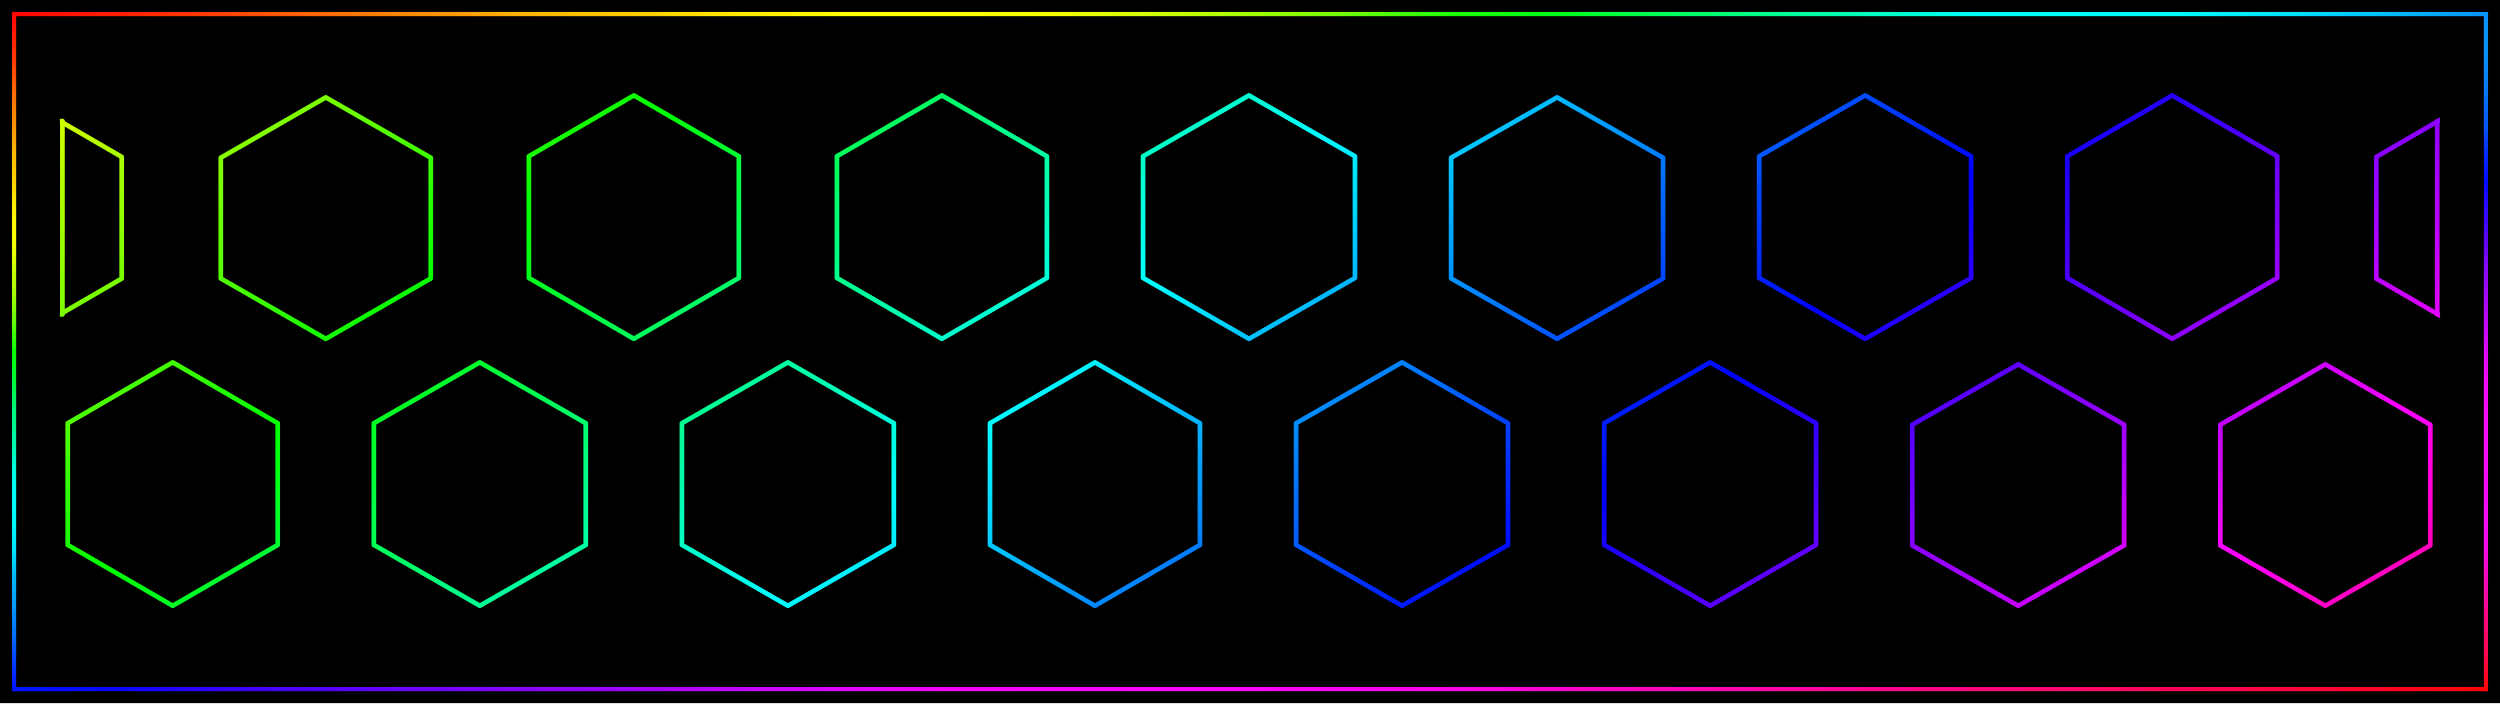
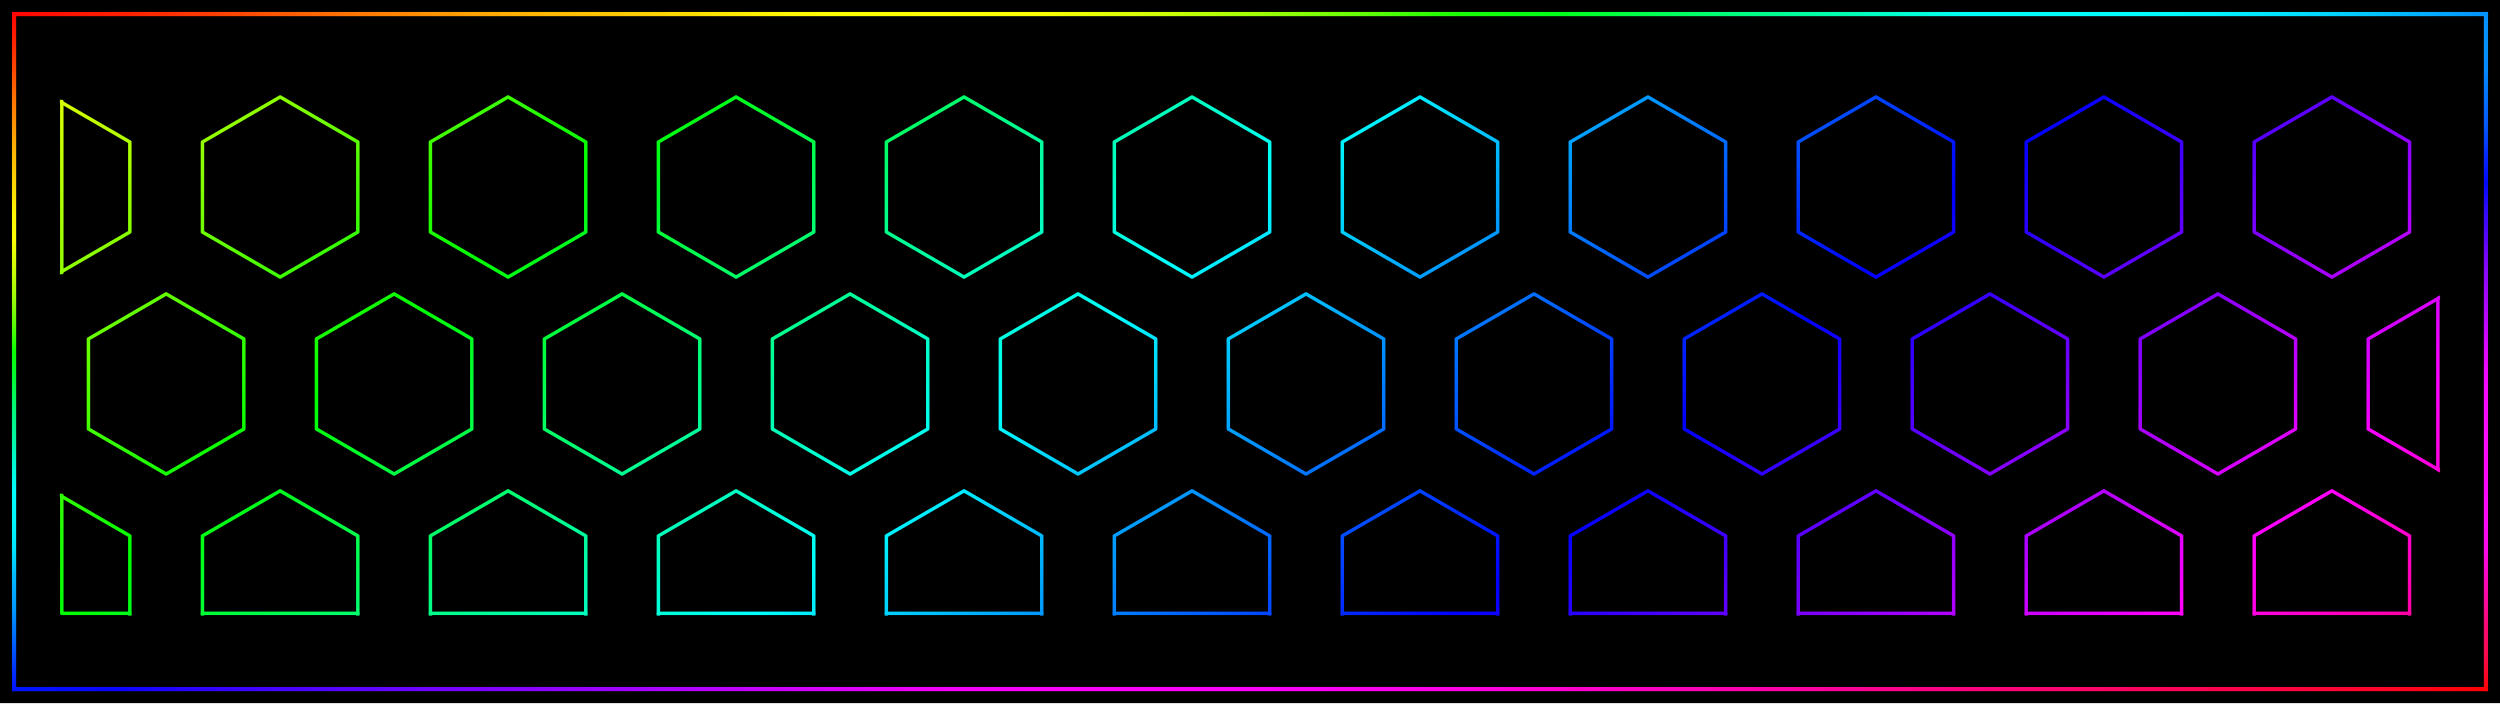
<svg xmlns="http://www.w3.org/2000/svg" width="7680" height="2160" viewBox="0 0 7680 2160">
  <defs>
    <linearGradient id="rainbow" gradientUnits="userSpaceOnUse" x1="0" y1="0" x2="1145.099" y2="1346.605">
      <stop offset="0" stop-color="#ff007e" />
      <stop offset="0.065" stop-color="#ff0000" />
      <stop offset="0.196" stop-color="#ffff00" />
      <stop offset="0.328" stop-color="#00ff00" />
      <stop offset="0.459" stop-color="#00ffff" />
      <stop offset="0.59" stop-color="#0000ff" />
      <stop offset="0.722" stop-color="#ff00ff" />
      <stop offset="0.853" stop-color="#ff0000" />
      <stop offset="0.984" stop-color="#ffff00" />
      <stop offset="1" stop-color="#e0ff00" />
    </linearGradient>
    <clipPath id="pattern-clip">
      <rect x="21" y="476" width="1213" height="269" />
    </clipPath>
    <linearGradient id="frame-top" gradientUnits="userSpaceOnUse" x1="43.2" y1="43.2" x2="7636.8" y2="43.2">
      <stop offset="0" stop-color="#ff0601" />
      <stop offset="0.042" stop-color="#ff1e02" />
      <stop offset="0.083" stop-color="#ff4003" />
      <stop offset="0.125" stop-color="#ff6a04" />
      <stop offset="0.167" stop-color="#ff9103" />
      <stop offset="0.208" stop-color="#ffb504" />
      <stop offset="0.25" stop-color="#ffcb01" />
      <stop offset="0.292" stop-color="#ffeb02" />
      <stop offset="0.333" stop-color="#ffff03" />
      <stop offset="0.375" stop-color="#ffff05" />
      <stop offset="0.417" stop-color="#f9ff02" />
      <stop offset="0.458" stop-color="#d5ff07" />
      <stop offset="0.5" stop-color="#a4ff03" />
      <stop offset="0.542" stop-color="#69ff07" />
      <stop offset="0.583" stop-color="#1cff04" />
      <stop offset="0.625" stop-color="#00ff1b" />
      <stop offset="0.667" stop-color="#00ff57" />
      <stop offset="0.708" stop-color="#00ff8c" />
      <stop offset="0.75" stop-color="#00ffbf" />
      <stop offset="0.792" stop-color="#00fff7" />
      <stop offset="0.833" stop-color="#00ffff" />
      <stop offset="0.875" stop-color="#00fbff" />
      <stop offset="0.917" stop-color="#00e4ff" />
      <stop offset="0.958" stop-color="#00c0ff" />
      <stop offset="1" stop-color="#0693fb" />
    </linearGradient>
    <linearGradient id="frame-right" gradientUnits="userSpaceOnUse" x1="7636.8" y1="43.2" x2="7636.8" y2="2116.8">
      <stop offset="0" stop-color="#0793fb" />
      <stop offset="0.042" stop-color="#0692f8" />
      <stop offset="0.083" stop-color="#068af9" />
      <stop offset="0.125" stop-color="#0571f9" />
      <stop offset="0.167" stop-color="#0656f9" />
      <stop offset="0.208" stop-color="#042af9" />
      <stop offset="0.25" stop-color="#030af9" />
      <stop offset="0.292" stop-color="#310af9" />
      <stop offset="0.333" stop-color="#5905f8" />
      <stop offset="0.375" stop-color="#8608f9" />
      <stop offset="0.417" stop-color="#a407f9" />
      <stop offset="0.458" stop-color="#bf07f9" />
      <stop offset="0.5" stop-color="#df08f9" />
      <stop offset="0.542" stop-color="#f309fa" />
      <stop offset="0.583" stop-color="#f70bf9" />
      <stop offset="0.625" stop-color="#fa0df7" />
      <stop offset="0.667" stop-color="#fa0af6" />
      <stop offset="0.708" stop-color="#fa09f6" />
      <stop offset="0.75" stop-color="#fa0cf3" />
      <stop offset="0.792" stop-color="#fb09e7" />
      <stop offset="0.833" stop-color="#fa07be" />
      <stop offset="0.875" stop-color="#fa0995" />
      <stop offset="0.917" stop-color="#fa0969" />
      <stop offset="0.958" stop-color="#fb0943" />
      <stop offset="1" stop-color="#fc0509" />
    </linearGradient>
    <linearGradient id="frame-bottom" gradientUnits="userSpaceOnUse" x1="43.2" y1="2116.8" x2="7636.8" y2="2116.8">
      <stop offset="0" stop-color="#0016ff" />
      <stop offset="0.042" stop-color="#0b05ff" />
      <stop offset="0.083" stop-color="#3604fe" />
      <stop offset="0.125" stop-color="#5304ff" />
      <stop offset="0.167" stop-color="#7005ff" />
      <stop offset="0.208" stop-color="#8a04ff" />
      <stop offset="0.25" stop-color="#a204fe" />
      <stop offset="0.292" stop-color="#c004ff" />
      <stop offset="0.333" stop-color="#da03fc" />
      <stop offset="0.375" stop-color="#f202fc" />
      <stop offset="0.417" stop-color="#f903fd" />
      <stop offset="0.458" stop-color="#fb03fe" />
      <stop offset="0.5" stop-color="#fc03fb" />
      <stop offset="0.542" stop-color="#fa03f2" />
      <stop offset="0.583" stop-color="#fb03e6" />
      <stop offset="0.625" stop-color="#fb02cf" />
      <stop offset="0.667" stop-color="#fb04be" />
      <stop offset="0.708" stop-color="#fb03a9" />
      <stop offset="0.75" stop-color="#fb0392" />
      <stop offset="0.792" stop-color="#fa037d" />
      <stop offset="0.833" stop-color="#fc066d" />
      <stop offset="0.875" stop-color="#fc0557" />
      <stop offset="0.917" stop-color="#fd0541" />
      <stop offset="0.958" stop-color="#fd0526" />
      <stop offset="1" stop-color="#fe0206" />
    </linearGradient>
    <linearGradient id="frame-left" gradientUnits="userSpaceOnUse" x1="43.2" y1="43.2" x2="43.2" y2="2116.8">
      <stop offset="0" stop-color="#ff0502" />
      <stop offset="0.042" stop-color="#ff2500" />
      <stop offset="0.083" stop-color="#ff4800" />
      <stop offset="0.125" stop-color="#ff7301" />
      <stop offset="0.167" stop-color="#ff9602" />
      <stop offset="0.208" stop-color="#ffb802" />
      <stop offset="0.25" stop-color="#ffd402" />
      <stop offset="0.292" stop-color="#fff404" />
      <stop offset="0.333" stop-color="#fbff05" />
      <stop offset="0.375" stop-color="#cffd05" />
      <stop offset="0.417" stop-color="#a1fc06" />
      <stop offset="0.458" stop-color="#5ffd06" />
      <stop offset="0.5" stop-color="#0bfe04" />
      <stop offset="0.542" stop-color="#00f936" />
      <stop offset="0.583" stop-color="#00f776" />
      <stop offset="0.625" stop-color="#00f79f" />
      <stop offset="0.667" stop-color="#00fad5" />
      <stop offset="0.708" stop-color="#00fefd" />
      <stop offset="0.75" stop-color="#00f8ff" />
      <stop offset="0.792" stop-color="#00e4ff" />
      <stop offset="0.833" stop-color="#00b9fd" />
      <stop offset="0.875" stop-color="#019dfd" />
      <stop offset="0.917" stop-color="#0071fd" />
      <stop offset="0.958" stop-color="#0042fe" />
      <stop offset="1" stop-color="#0013ff" />
    </linearGradient>
  </defs>
  <rect width="7680" height="2160" fill="#000" />
  <path d="M43.2,43.2L7636.8,43.2" stroke="url(#frame-top)" stroke-width="12.96" stroke-linecap="square" />
  <path d="M7636.8,43.2L7636.8,2116.8" stroke="url(#frame-right)" stroke-width="12.96" stroke-linecap="square" />
  <path d="M43.2,2116.8L7636.8,2116.8" stroke="url(#frame-bottom)" stroke-width="12.96" stroke-linecap="square" />
  <path d="M43.2,43.2L43.2,2116.8" stroke="url(#frame-left)" stroke-width="12.96" stroke-linecap="square" />
  <g transform="translate(184 269) scale(6.028 6.03) translate(-21 -476)" clip-path="url(#pattern-clip)">
-     <path d="M-1,480.321L52.5,511.321L52.5,573.321L-1,604.321L-54.5,573.321L-54.5,511.321ZM156.5,481L210,511.75L210,573.25L156.5,604L103,573.25L103,511.75ZM313.5,480L367,511L367,573L313.5,604L260,573L260,511ZM470.5,480L524,511L524,573L470.5,604L417,573L417,511ZM627,480L681,511L681,573L627,604L573,573L573,511ZM784,481L838,511.75L838,573.25L784,604L730,573.25L730,511.75ZM941,480L995,511L995,573L941,604L887,573L887,511ZM1097.5,480L1151,511L1151,573L1097.5,604L1044,573L1044,511ZM1255,480.321L1308.5,511.321L1308.5,573.321L1255,604.321L1201.5,573.321L1201.5,511.321ZM78.5,616L132,647L132,709L78.5,740L25,709L25,647ZM235,616L289,647L289,709L235,740L181,709L181,647ZM392,616L446,647L446,709L392,740L338,709L338,647ZM548.5,616L602,647L602,709L548.5,740L495,709L495,647ZM705,616L759,647L759,709L705,740L651,709L651,647ZM862,616L916,647L916,709L862,740L808,709L808,647ZM1019,617L1073,647.75L1073,709.25L1019,740L965,709.25L965,647.75ZM1175.5,617L1229,647.75L1229,709.25L1175.5,740L1122,709.25L1122,647.75Z" fill="none" stroke="url(#rainbow)" stroke-width="2.4" stroke-linejoin="round" />
-     <path d="M22.283,493.068L22.283,591.573M1232.551,493.068L1232.551,591.573" fill="none" stroke="url(#rainbow)" stroke-width="2.4" stroke-linecap="round" />
+     <path d="M17.055,480.786L56.645,503.726L56.645,549.606L17.055,572.546L-22.535,549.606L-22.535,503.726ZM133.235,480.786L172.825,503.726L172.825,549.606L133.235,572.546L93.645,549.606L93.645,503.726ZM249.415,480.786L289.005,503.726L289.005,549.606L249.415,572.546L209.825,549.606L209.825,503.726ZM365.595,480.786L405.185,503.726L405.185,549.606L365.595,572.546L326.005,549.606L326.005,503.726ZM481.775,480.786L521.365,503.726L521.365,549.606L481.775,572.546L442.185,549.606L442.185,503.726ZM597.955,480.786L637.545,503.726L637.545,549.606L597.955,572.546L558.365,549.606L558.365,503.726ZM714.135,480.786L753.725,503.726L753.725,549.606L714.135,572.546L674.545,549.606L674.545,503.726ZM830.315,480.786L869.905,503.726L869.905,549.606L830.315,572.546L790.725,549.606L790.725,503.726ZM946.495,480.786L986.085,503.726L986.085,549.606L946.495,572.546L906.905,549.606L906.905,503.726ZM1062.675,480.786L1102.265,503.726L1102.265,549.606L1062.675,572.546L1023.085,549.606L1023.085,503.726ZM1178.855,480.786L1218.445,503.726L1218.445,549.606L1178.855,572.546L1139.265,549.606L1139.265,503.726ZM75.145,581.12L114.735,604.06L114.735,649.94L75.145,672.88L35.555,649.94L35.555,604.06ZM191.325,581.12L230.915,604.06L230.915,649.94L191.325,672.88L151.735,649.94L151.735,604.06ZM307.505,581.12L347.095,604.06L347.095,649.94L307.505,672.88L267.915,649.94L267.915,604.06ZM423.685,581.12L463.275,604.06L463.275,649.94L423.685,672.88L384.095,649.94L384.095,604.06ZM539.865,581.12L579.455,604.06L579.455,649.94L539.865,672.88L500.275,649.94L500.275,604.06ZM656.045,581.12L695.635,604.06L695.635,649.94L656.045,672.88L616.455,649.94L616.455,604.06ZM772.225,581.12L811.815,604.06L811.815,649.94L772.225,672.88L732.635,649.94L732.635,604.06ZM888.405,581.12L927.995,604.06L927.995,649.94L888.405,672.88L848.815,649.94L848.815,604.06ZM1004.585,581.12L1044.175,604.06L1044.175,649.94L1004.585,672.88L964.995,649.94L964.995,604.06ZM1120.765,581.12L1160.355,604.06L1160.355,649.94L1120.765,672.88L1081.175,649.94L1081.175,604.06ZM1236.945,581.12L1276.535,604.06L1276.535,649.94L1236.945,672.88L1197.355,649.94L1197.355,604.06ZM17.055,681.454L56.645,704.394L56.645,750.274L17.055,773.214L-22.535,750.274L-22.535,704.394ZM133.235,681.454L172.825,704.394L172.825,750.274L133.235,773.214L93.645,750.274L93.645,704.394ZM249.415,681.454L289.005,704.394L289.005,750.274L249.415,773.214L209.825,750.274L209.825,704.394ZM365.595,681.454L405.185,704.394L405.185,750.274L365.595,773.214L326.005,750.274L326.005,704.394ZM481.775,681.454L521.365,704.394L521.365,750.274L481.775,773.214L442.185,750.274L442.185,704.394ZM597.955,681.454L637.545,704.394L637.545,750.274L597.955,773.214L558.365,750.274L558.365,704.394ZM714.135,681.454L753.725,704.394L753.725,750.274L714.135,773.214L674.545,750.274L674.545,704.394ZM830.315,681.454L869.905,704.394L869.905,750.274L830.315,773.214L790.725,750.274L790.725,704.394ZM946.495,681.454L986.085,704.394L986.085,750.274L946.495,773.214L906.905,750.274L906.905,704.394ZM1062.675,681.454L1102.265,704.394L1102.265,750.274L1062.675,773.214L1023.085,750.274L1023.085,704.394ZM1178.855,681.454L1218.445,704.394L1218.445,750.274L1178.855,773.214L1139.265,750.274L1139.265,704.394Z" fill="none" stroke="url(#rainbow)" stroke-width="1.776" stroke-linejoin="round" />
+     <path d="M21.971,483.072L21.971,570.26M1232.863,583.406L1232.863,670.594M21.971,683.74L21.971,743.863M21.971,743.863L56.645,743.863M93.645,743.863L172.825,743.863M209.825,743.863L289.005,743.863M326.005,743.863L405.185,743.863M442.185,743.863L521.365,743.863M558.365,743.863L637.545,743.863M674.545,743.863L753.725,743.863M790.725,743.863L869.905,743.863M906.905,743.863L986.085,743.863M1023.085,743.863L1102.265,743.863M1139.265,743.863L1218.445,743.863" fill="none" stroke="url(#rainbow)" stroke-width="1.776" stroke-linecap="round" />
  </g>
</svg>
